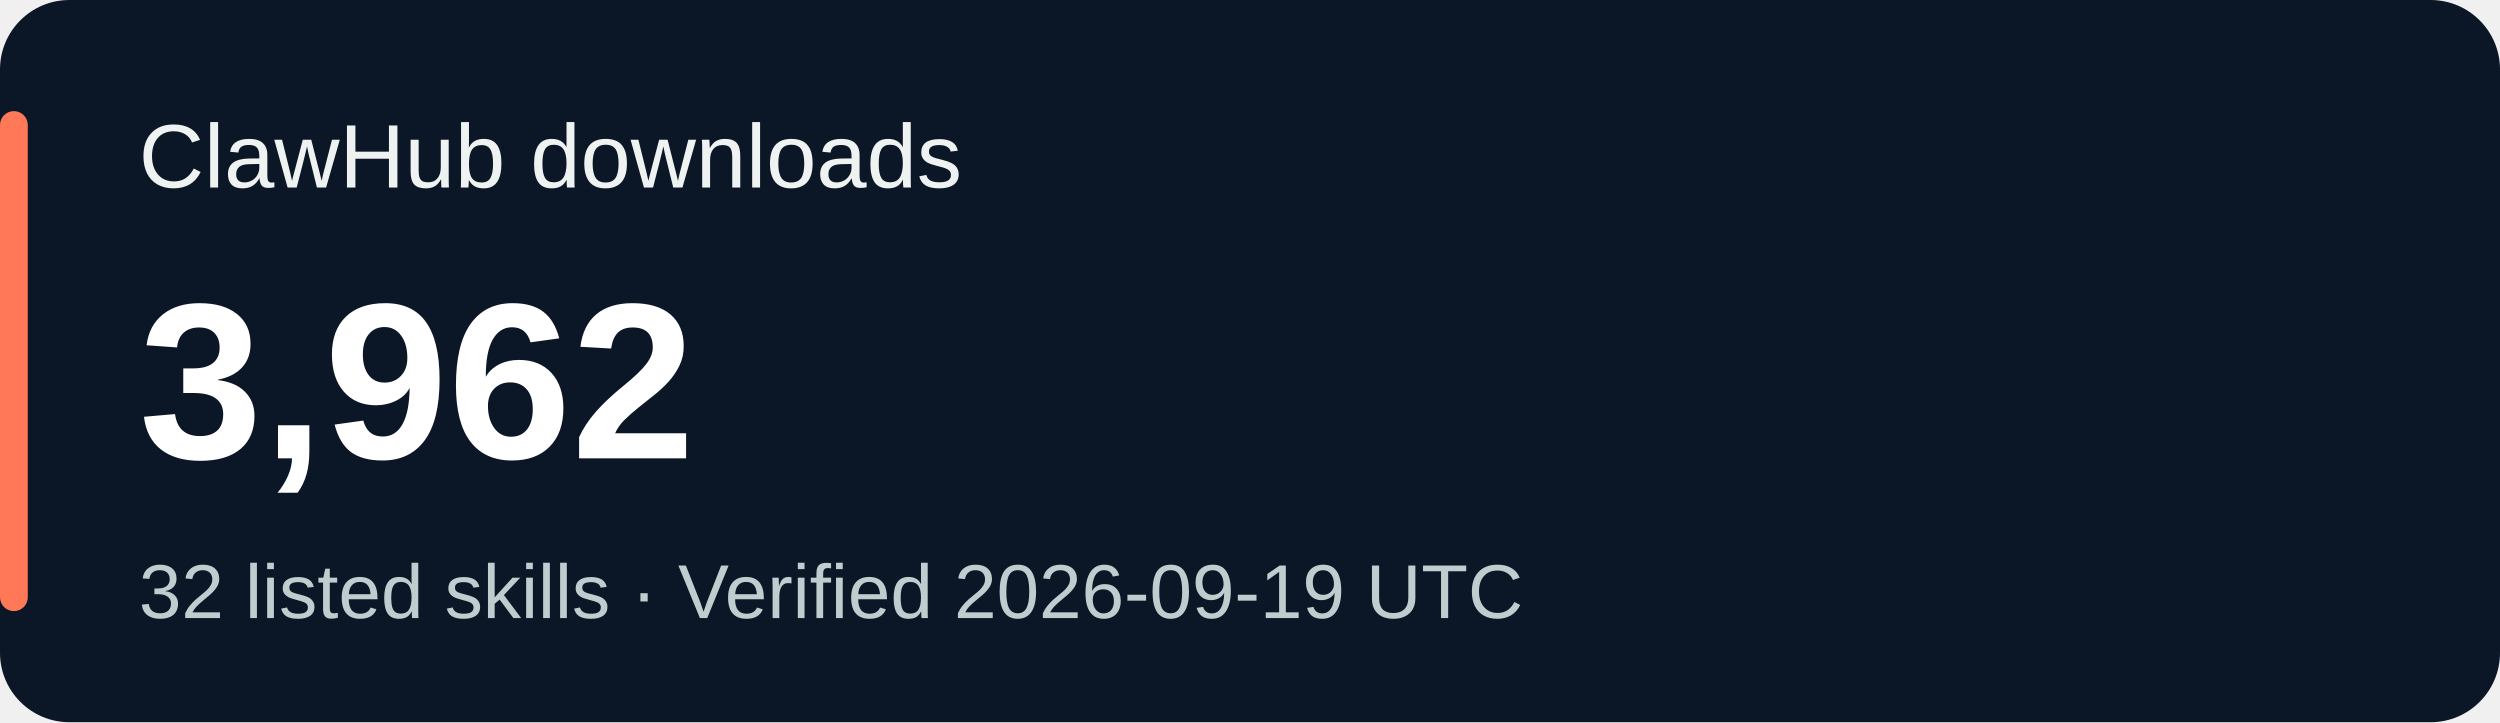
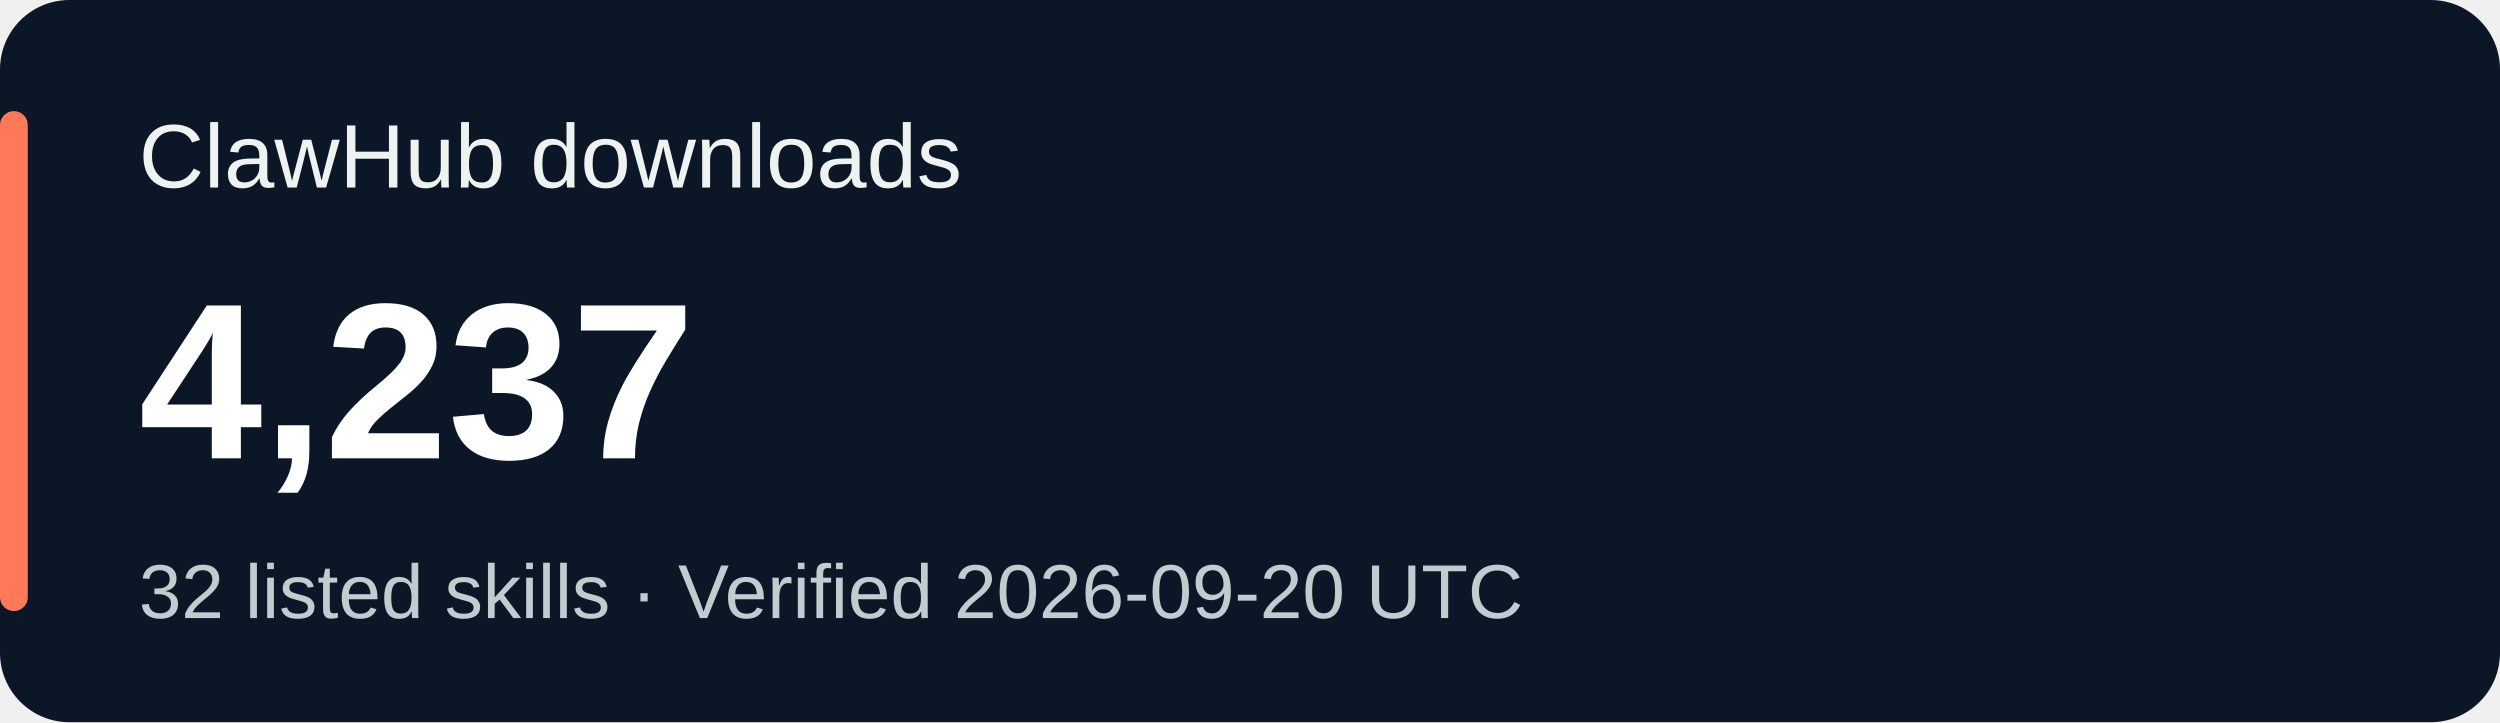
<svg xmlns="http://www.w3.org/2000/svg" width="360" height="104" viewBox="0 0 360 104" role="img" aria-labelledby="title desc">
  <rect width="360" height="104" rx="10" fill="#0b1626" />
  <rect x="0" y="16" width="4" height="72" rx="2" fill="#ff7959" />
  <g font-family="Verdana,Arial,sans-serif">
    <text x="20" y="27" fill="#eef3f1" font-size="13">ClawHub downloads</text>
-     <text x="20" y="66" fill="#ffffff" font-size="32" font-weight="700">3,962</text>
-     <text x="20" y="89" fill="#bfcdcf" font-size="11">32 listed skills · Verified 2026-09-19 UTC</text>
+     <text x="20" y="66" fill="#ffffff" font-size="32" font-weight="700">4,237</text>
+     <text x="20" y="89" fill="#bfcdcf" font-size="11">32 listed skills · Verified 2026-09-20 UTC</text>
  </g>
</svg>
